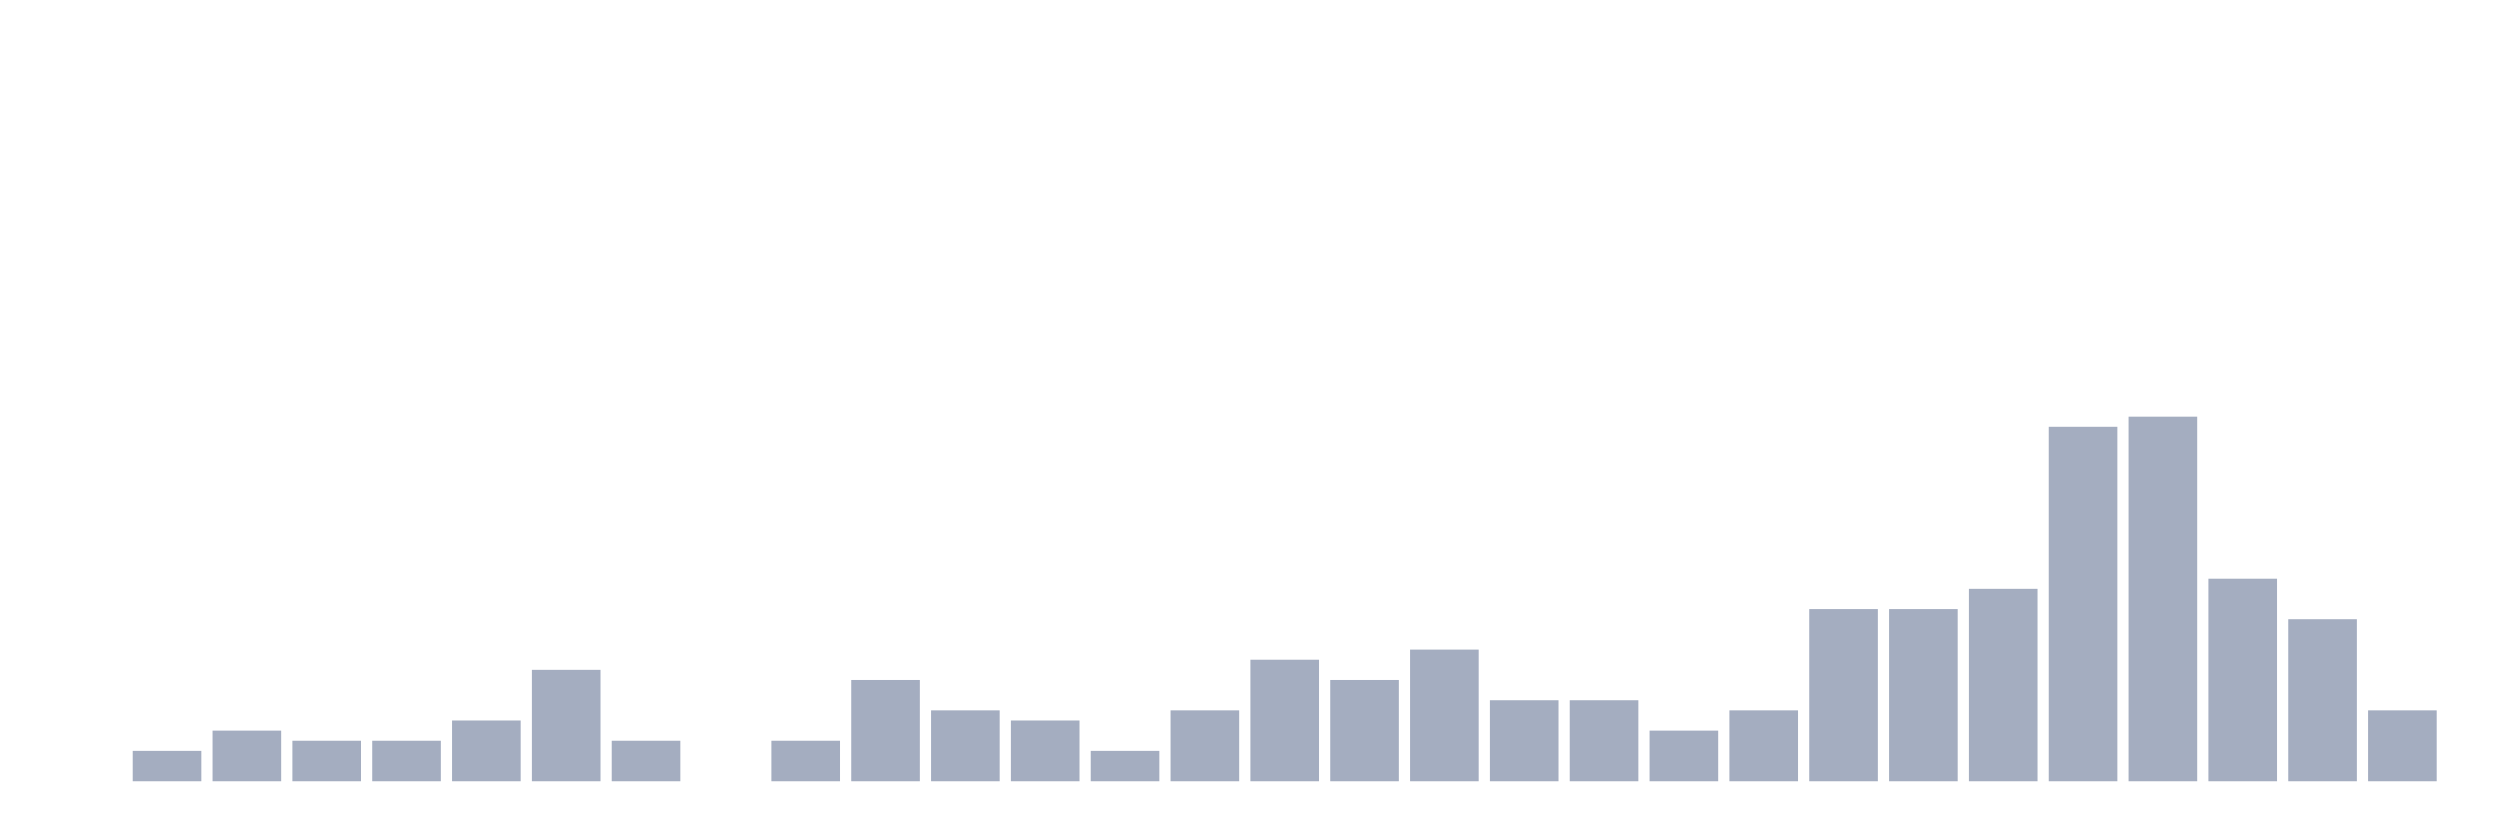
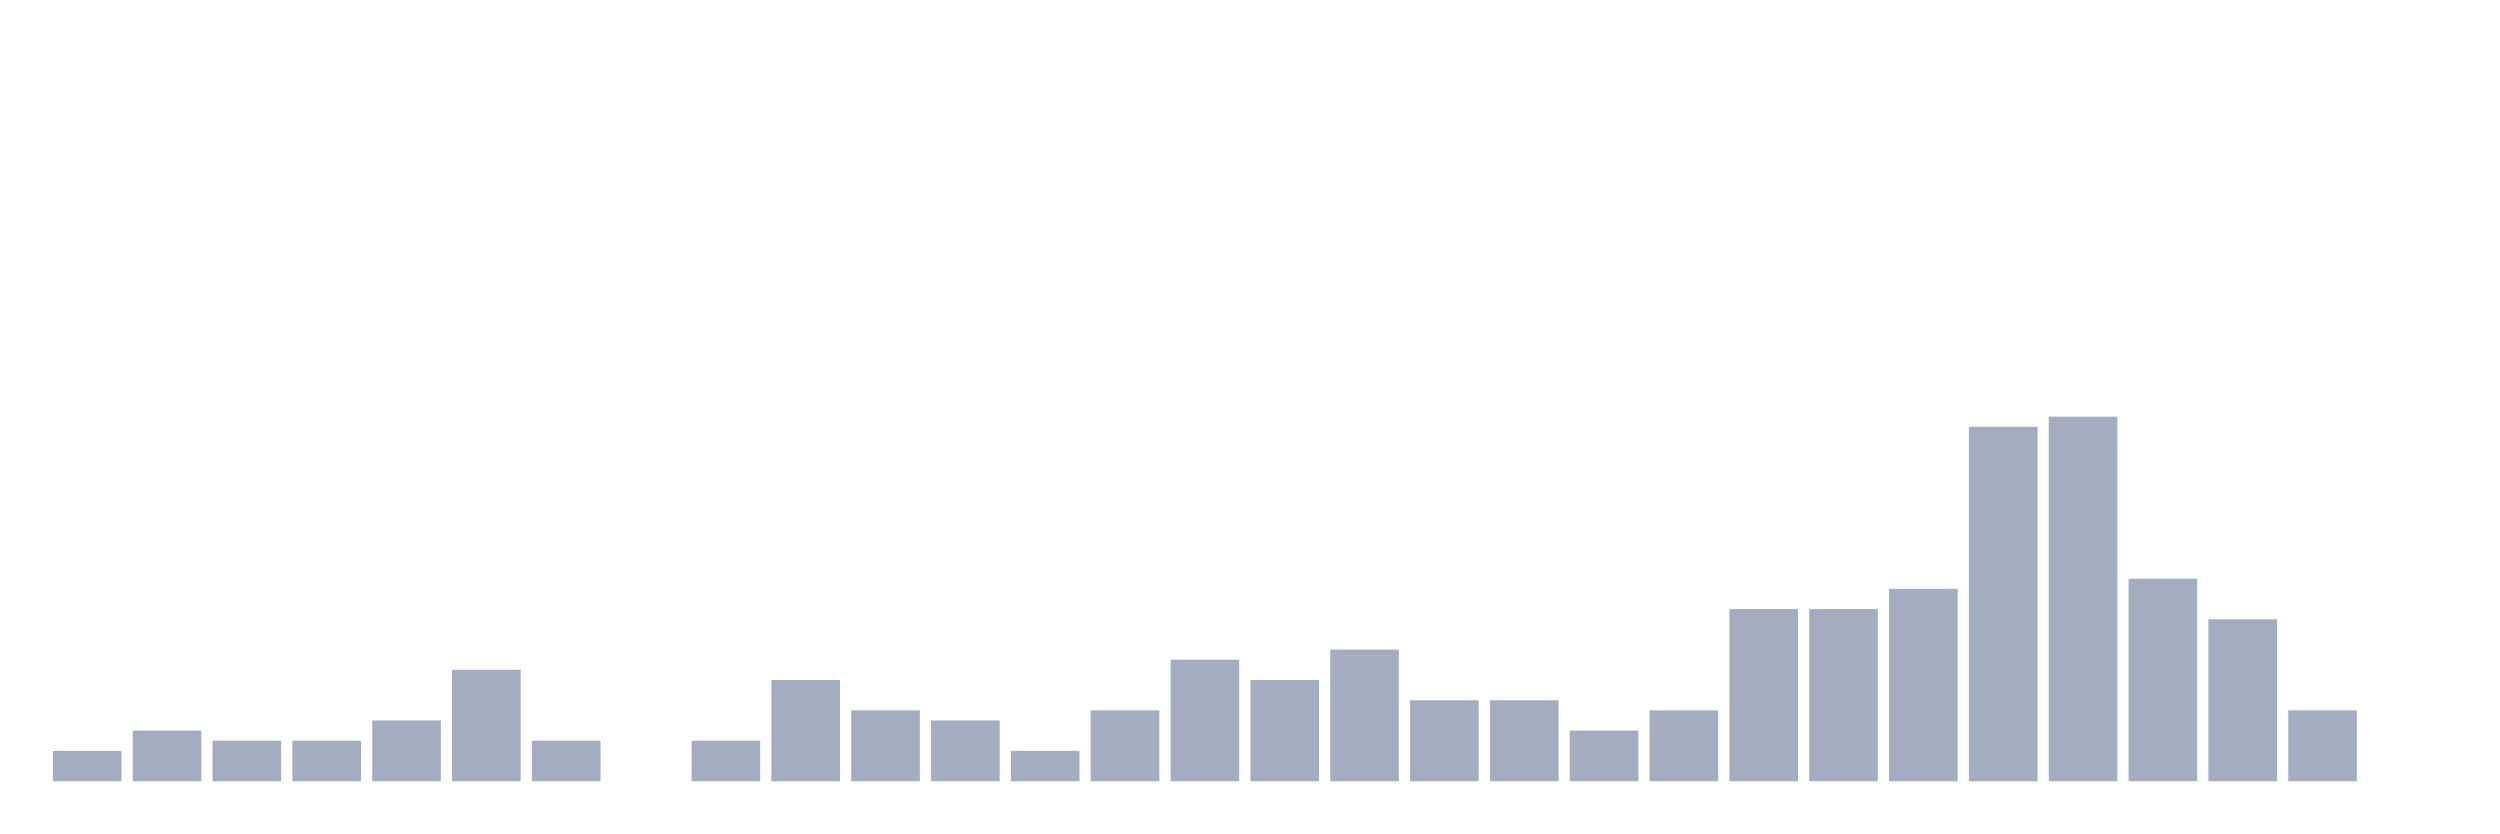
<svg xmlns="http://www.w3.org/2000/svg" viewBox="0 0 480 160">
  <g transform="translate(10,10)">
-     <rect class="bar" x="0.153" width="13.175" y="140" height="0" fill="rgb(164,173,192)" />
-     <rect class="bar" x="15.482" width="13.175" y="134.167" height="5.833" fill="rgb(164,173,192)" />
-     <rect class="bar" x="30.81" width="13.175" y="130.278" height="9.722" fill="rgb(164,173,192)" />
+     <rect class="bar" x="0.153" width="13.175" y="134.167" height="5.833" fill="rgb(164,173,192)" />
+     <rect class="bar" x="15.482" width="13.175" y="130.278" height="9.722" fill="rgb(164,173,192)" />
+     <rect class="bar" x="30.81" width="13.175" y="132.222" height="7.778" fill="rgb(164,173,192)" />
    <rect class="bar" x="46.138" width="13.175" y="132.222" height="7.778" fill="rgb(164,173,192)" />
-     <rect class="bar" x="61.466" width="13.175" y="132.222" height="7.778" fill="rgb(164,173,192)" />
-     <rect class="bar" x="76.794" width="13.175" y="128.333" height="11.667" fill="rgb(164,173,192)" />
-     <rect class="bar" x="92.123" width="13.175" y="118.611" height="21.389" fill="rgb(164,173,192)" />
-     <rect class="bar" x="107.451" width="13.175" y="132.222" height="7.778" fill="rgb(164,173,192)" />
-     <rect class="bar" x="122.779" width="13.175" y="140" height="0" fill="rgb(164,173,192)" />
-     <rect class="bar" x="138.107" width="13.175" y="132.222" height="7.778" fill="rgb(164,173,192)" />
-     <rect class="bar" x="153.436" width="13.175" y="120.556" height="19.444" fill="rgb(164,173,192)" />
-     <rect class="bar" x="168.764" width="13.175" y="126.389" height="13.611" fill="rgb(164,173,192)" />
-     <rect class="bar" x="184.092" width="13.175" y="128.333" height="11.667" fill="rgb(164,173,192)" />
-     <rect class="bar" x="199.42" width="13.175" y="134.167" height="5.833" fill="rgb(164,173,192)" />
-     <rect class="bar" x="214.748" width="13.175" y="126.389" height="13.611" fill="rgb(164,173,192)" />
-     <rect class="bar" x="230.077" width="13.175" y="116.667" height="23.333" fill="rgb(164,173,192)" />
-     <rect class="bar" x="245.405" width="13.175" y="120.556" height="19.444" fill="rgb(164,173,192)" />
-     <rect class="bar" x="260.733" width="13.175" y="114.722" height="25.278" fill="rgb(164,173,192)" />
+     <rect class="bar" x="61.466" width="13.175" y="128.333" height="11.667" fill="rgb(164,173,192)" />
+     <rect class="bar" x="76.794" width="13.175" y="118.611" height="21.389" fill="rgb(164,173,192)" />
+     <rect class="bar" x="92.123" width="13.175" y="132.222" height="7.778" fill="rgb(164,173,192)" />
+     <rect class="bar" x="107.451" width="13.175" y="140" height="0" fill="rgb(164,173,192)" />
+     <rect class="bar" x="122.779" width="13.175" y="132.222" height="7.778" fill="rgb(164,173,192)" />
+     <rect class="bar" x="138.107" width="13.175" y="120.556" height="19.444" fill="rgb(164,173,192)" />
+     <rect class="bar" x="153.436" width="13.175" y="126.389" height="13.611" fill="rgb(164,173,192)" />
+     <rect class="bar" x="168.764" width="13.175" y="128.333" height="11.667" fill="rgb(164,173,192)" />
+     <rect class="bar" x="184.092" width="13.175" y="134.167" height="5.833" fill="rgb(164,173,192)" />
+     <rect class="bar" x="199.42" width="13.175" y="126.389" height="13.611" fill="rgb(164,173,192)" />
+     <rect class="bar" x="214.748" width="13.175" y="116.667" height="23.333" fill="rgb(164,173,192)" />
+     <rect class="bar" x="230.077" width="13.175" y="120.556" height="19.444" fill="rgb(164,173,192)" />
+     <rect class="bar" x="245.405" width="13.175" y="114.722" height="25.278" fill="rgb(164,173,192)" />
+     <rect class="bar" x="260.733" width="13.175" y="124.444" height="15.556" fill="rgb(164,173,192)" />
    <rect class="bar" x="276.061" width="13.175" y="124.444" height="15.556" fill="rgb(164,173,192)" />
-     <rect class="bar" x="291.39" width="13.175" y="124.444" height="15.556" fill="rgb(164,173,192)" />
-     <rect class="bar" x="306.718" width="13.175" y="130.278" height="9.722" fill="rgb(164,173,192)" />
-     <rect class="bar" x="322.046" width="13.175" y="126.389" height="13.611" fill="rgb(164,173,192)" />
+     <rect class="bar" x="291.39" width="13.175" y="130.278" height="9.722" fill="rgb(164,173,192)" />
+     <rect class="bar" x="306.718" width="13.175" y="126.389" height="13.611" fill="rgb(164,173,192)" />
+     <rect class="bar" x="322.046" width="13.175" y="106.944" height="33.056" fill="rgb(164,173,192)" />
    <rect class="bar" x="337.374" width="13.175" y="106.944" height="33.056" fill="rgb(164,173,192)" />
-     <rect class="bar" x="352.702" width="13.175" y="106.944" height="33.056" fill="rgb(164,173,192)" />
-     <rect class="bar" x="368.031" width="13.175" y="103.056" height="36.944" fill="rgb(164,173,192)" />
-     <rect class="bar" x="383.359" width="13.175" y="71.944" height="68.056" fill="rgb(164,173,192)" />
-     <rect class="bar" x="398.687" width="13.175" y="70" height="70" fill="rgb(164,173,192)" />
-     <rect class="bar" x="414.015" width="13.175" y="101.111" height="38.889" fill="rgb(164,173,192)" />
-     <rect class="bar" x="429.344" width="13.175" y="108.889" height="31.111" fill="rgb(164,173,192)" />
-     <rect class="bar" x="444.672" width="13.175" y="126.389" height="13.611" fill="rgb(164,173,192)" />
+     <rect class="bar" x="352.702" width="13.175" y="103.056" height="36.944" fill="rgb(164,173,192)" />
+     <rect class="bar" x="368.031" width="13.175" y="71.944" height="68.056" fill="rgb(164,173,192)" />
+     <rect class="bar" x="383.359" width="13.175" y="70" height="70" fill="rgb(164,173,192)" />
+     <rect class="bar" x="398.687" width="13.175" y="101.111" height="38.889" fill="rgb(164,173,192)" />
+     <rect class="bar" x="414.015" width="13.175" y="108.889" height="31.111" fill="rgb(164,173,192)" />
+     <rect class="bar" x="429.344" width="13.175" y="126.389" height="13.611" fill="rgb(164,173,192)" />
+     <rect class="bar" x="444.672" width="13.175" y="140" height="0" fill="rgb(164,173,192)" />
  </g>
</svg>
